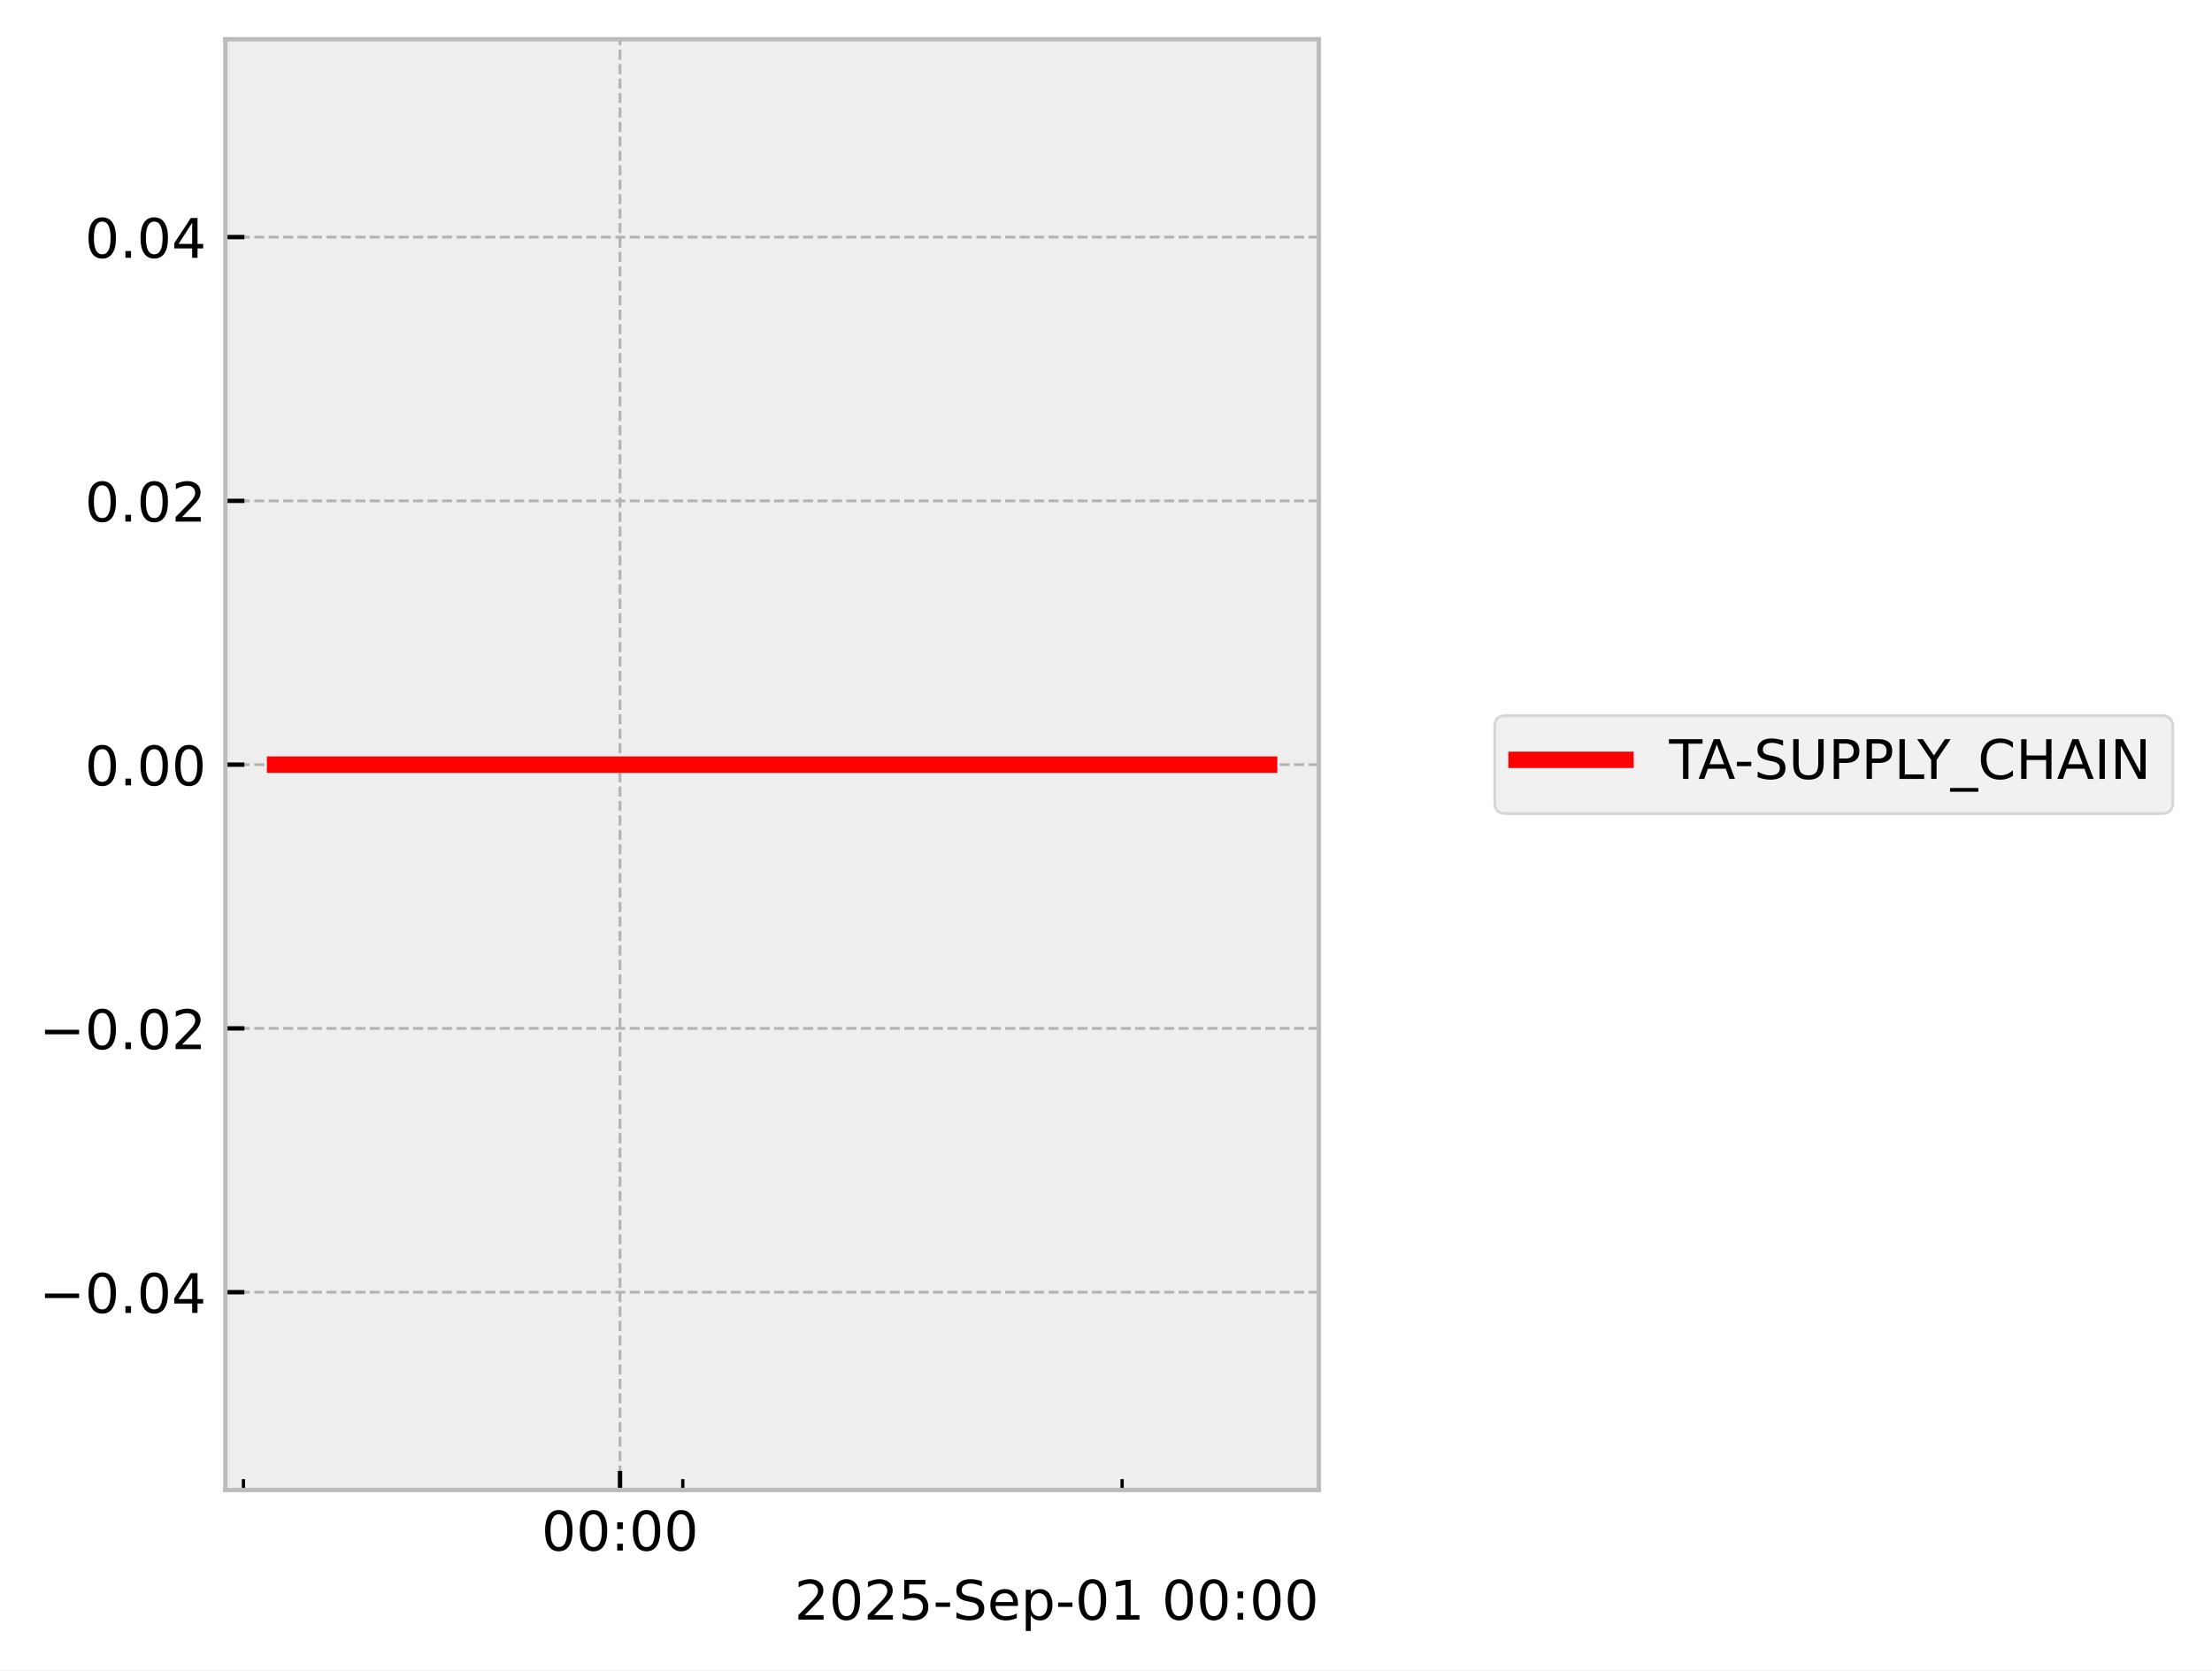
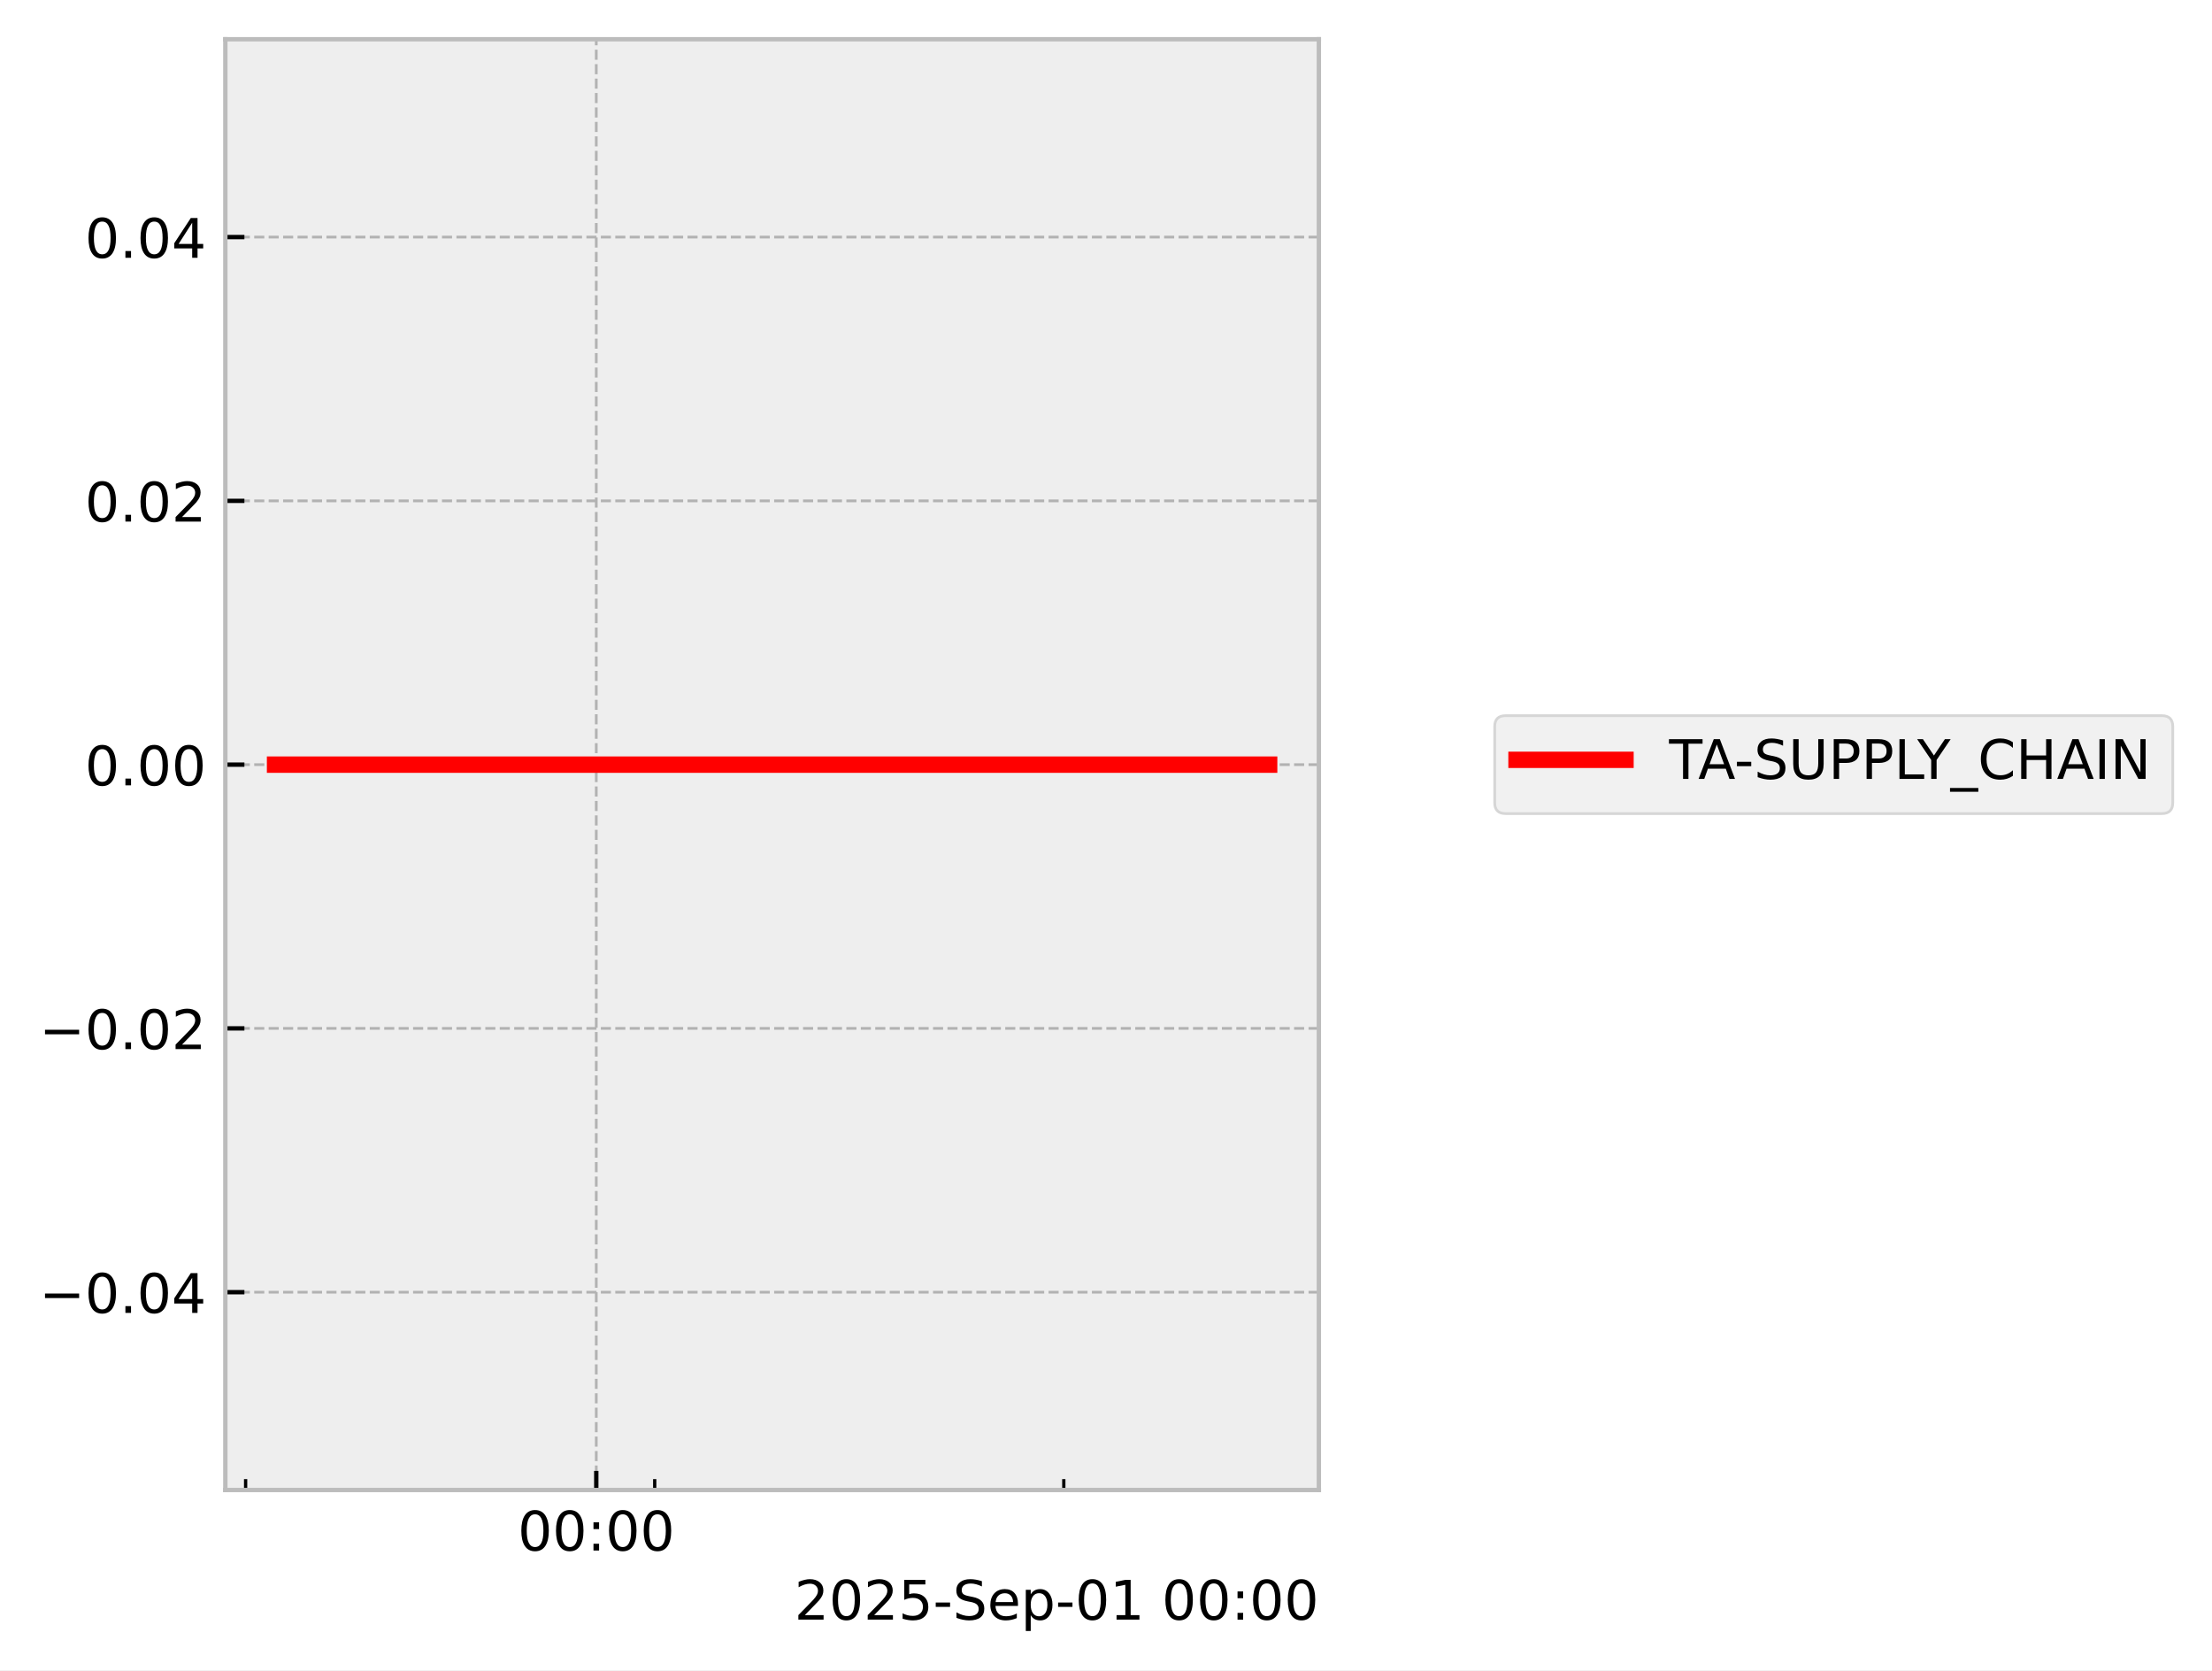
<svg xmlns="http://www.w3.org/2000/svg" xmlns:xlink="http://www.w3.org/1999/xlink" width="405.867pt" height="306.368pt" viewBox="0 0 405.867 306.368" version="1.1">
  <defs>
    <style type="text/css">*{stroke-linejoin: round; stroke-linecap: butt}</style>
  </defs>
  <g id="figure_1">
    <g id="patch_1">
      <path d="M 0 306.368  L 405.867 306.368  L 405.867 0  L 0 0  z " style="fill: #ffffff" />
    </g>
    <g id="axes_1">
      <g id="patch_2">
        <path d="M 41.345 273.312  L 241.991 273.312  L 241.991 7.2  L 41.345 7.2  z " style="fill: #eeeeee" />
      </g>
      <g id="matplotlib.axis_1">
        <g id="xtick_1">
          <g id="line2d_1">
-             <path d="M 113.764 273.312  L 113.764 7.2  " clip-path="url(#p0eeeaf066c)" style="fill: none; stroke-dasharray: 1.85,0.8; stroke-dashoffset: 0; stroke: #b2b2b2; stroke-width: 0.5" />
+             <path d="M 109.406 273.312  L 109.406 7.2  " clip-path="url(#p927180d1d7)" style="fill: none; stroke-dasharray: 1.85,0.8; stroke-dashoffset: 0; stroke: #b2b2b2; stroke-width: 0.5" />
          </g>
          <g id="line2d_2">
            <defs>
-               <path id="m577b55b226" d="M 0 0  L 0 -3.5  " style="stroke: #000000; stroke-width: 0.8" />
-             </defs>
-             <g>
-               <use xlink:href="#m577b55b226" x="113.764" y="273.312" style="stroke: #000000; stroke-width: 0.8" />
+               <path id="mba877b4f35" d="M 0 0  L 0 -3.5  " style="stroke: #000000; stroke-width: 0.8" />
+             </defs>
+             <g>
+               <use xlink:href="#mba877b4f35" x="109.406" y="273.312" style="stroke: #000000; stroke-width: 0.8" />
            </g>
          </g>
          <g id="text_1">
-             <g transform="translate(99.35424 284.4104) scale(0.1 -0.1)">
+             <g transform="translate(94.99669 284.4104) scale(0.1 -0.1)">
              <defs>
                <path id="DejaVuSans-30" d="M 2034 4250  Q 1547 4250 1301 3770  Q 1056 3291 1056 2328  Q 1056 1369 1301 889  Q 1547 409 2034 409  Q 2525 409 2770 889  Q 3016 1369 3016 2328  Q 3016 3291 2770 3770  Q 2525 4250 2034 4250  z M 2034 4750  Q 2819 4750 3233 4129  Q 3647 3509 3647 2328  Q 3647 1150 3233 529  Q 2819 -91 2034 -91  Q 1250 -91 836 529  Q 422 1150 422 2328  Q 422 3509 836 4129  Q 1250 4750 2034 4750  z " transform="scale(0.015625)" />
                <path id="DejaVuSans-3a" d="M 750 794  L 1409 794  L 1409 0  L 750 0  L 750 794  z M 750 3309  L 1409 3309  L 1409 2516  L 750 2516  L 750 3309  z " transform="scale(0.015625)" />
              </defs>
              <use xlink:href="#DejaVuSans-30" />
              <use xlink:href="#DejaVuSans-30" transform="translate(63.62305 0)" />
              <use xlink:href="#DejaVuSans-3a" transform="translate(127.2461 0)" />
              <use xlink:href="#DejaVuSans-30" transform="translate(160.9375 0)" />
              <use xlink:href="#DejaVuSans-30" transform="translate(224.5605 0)" />
            </g>
          </g>
        </g>
        <g id="xtick_2">
          <g id="line2d_3">
            <defs>
-               <path id="m778ccc699d" d="M 0 0  L 0 -2  " style="stroke: #000000; stroke-width: 0.6" />
-             </defs>
-             <g>
-               <use xlink:href="#m778ccc699d" x="44.669" y="273.312" style="stroke: #000000; stroke-width: 0.6" />
+               <path id="m0112f0c63f" d="M 0 0  L 0 -2  " style="stroke: #000000; stroke-width: 0.6" />
+             </defs>
+             <g>
+               <use xlink:href="#m0112f0c63f" x="45.068" y="273.312" style="stroke: #000000; stroke-width: 0.6" />
            </g>
          </g>
        </g>
        <g id="xtick_3">
          <g id="line2d_4">
            <g>
-               <use xlink:href="#m778ccc699d" x="125.279" y="273.312" style="stroke: #000000; stroke-width: 0.6" />
+               <use xlink:href="#m0112f0c63f" x="120.129" y="273.312" style="stroke: #000000; stroke-width: 0.6" />
            </g>
          </g>
        </g>
        <g id="xtick_4">
          <g id="line2d_5">
            <g>
-               <use xlink:href="#m778ccc699d" x="205.889" y="273.312" style="stroke: #000000; stroke-width: 0.6" />
+               <use xlink:href="#m0112f0c63f" x="195.19" y="273.312" style="stroke: #000000; stroke-width: 0.6" />
            </g>
          </g>
        </g>
        <g id="text_2">
          <g transform="translate(145.7537 297.0886) scale(0.1 -0.1)">
            <defs>
              <path id="DejaVuSans-32" d="M 1228 531  L 3431 531  L 3431 0  L 469 0  L 469 531  Q 828 903 1448 1529  Q 2069 2156 2228 2338  Q 2531 2678 2651 2914  Q 2772 3150 2772 3378  Q 2772 3750 2511 3984  Q 2250 4219 1831 4219  Q 1534 4219 1204 4116  Q 875 4013 500 3803  L 500 4441  Q 881 4594 1212 4672  Q 1544 4750 1819 4750  Q 2544 4750 2975 4387  Q 3406 4025 3406 3419  Q 3406 3131 3298 2873  Q 3191 2616 2906 2266  Q 2828 2175 2409 1742  Q 1991 1309 1228 531  z " transform="scale(0.015625)" />
              <path id="DejaVuSans-35" d="M 691 4666  L 3169 4666  L 3169 4134  L 1269 4134  L 1269 2991  Q 1406 3038 1543 3061  Q 1681 3084 1819 3084  Q 2600 3084 3056 2656  Q 3513 2228 3513 1497  Q 3513 744 3044 326  Q 2575 -91 1722 -91  Q 1428 -91 1123 -41  Q 819 9 494 109  L 494 744  Q 775 591 1075 516  Q 1375 441 1709 441  Q 2250 441 2565 725  Q 2881 1009 2881 1497  Q 2881 1984 2565 2268  Q 2250 2553 1709 2553  Q 1456 2553 1204 2497  Q 953 2441 691 2322  L 691 4666  z " transform="scale(0.015625)" />
              <path id="DejaVuSans-2d" d="M 313 2009  L 1997 2009  L 1997 1497  L 313 1497  L 313 2009  z " transform="scale(0.015625)" />
              <path id="DejaVuSans-53" d="M 3425 4513  L 3425 3897  Q 3066 4069 2747 4153  Q 2428 4238 2131 4238  Q 1616 4238 1336 4038  Q 1056 3838 1056 3469  Q 1056 3159 1242 3001  Q 1428 2844 1947 2747  L 2328 2669  Q 3034 2534 3370 2195  Q 3706 1856 3706 1288  Q 3706 609 3251 259  Q 2797 -91 1919 -91  Q 1588 -91 1214 -16  Q 841 59 441 206  L 441 856  Q 825 641 1194 531  Q 1563 422 1919 422  Q 2459 422 2753 634  Q 3047 847 3047 1241  Q 3047 1584 2836 1778  Q 2625 1972 2144 2069  L 1759 2144  Q 1053 2284 737 2584  Q 422 2884 422 3419  Q 422 4038 858 4394  Q 1294 4750 2059 4750  Q 2388 4750 2728 4690  Q 3069 4631 3425 4513  z " transform="scale(0.015625)" />
              <path id="DejaVuSans-65" d="M 3597 1894  L 3597 1613  L 953 1613  Q 991 1019 1311 708  Q 1631 397 2203 397  Q 2534 397 2845 478  Q 3156 559 3463 722  L 3463 178  Q 3153 47 2828 -22  Q 2503 -91 2169 -91  Q 1331 -91 842 396  Q 353 884 353 1716  Q 353 2575 817 3079  Q 1281 3584 2069 3584  Q 2775 3584 3186 3129  Q 3597 2675 3597 1894  z M 3022 2063  Q 3016 2534 2758 2815  Q 2500 3097 2075 3097  Q 1594 3097 1305 2825  Q 1016 2553 972 2059  L 3022 2063  z " transform="scale(0.015625)" />
              <path id="DejaVuSans-70" d="M 1159 525  L 1159 -1331  L 581 -1331  L 581 3500  L 1159 3500  L 1159 2969  Q 1341 3281 1617 3432  Q 1894 3584 2278 3584  Q 2916 3584 3314 3078  Q 3713 2572 3713 1747  Q 3713 922 3314 415  Q 2916 -91 2278 -91  Q 1894 -91 1617 61  Q 1341 213 1159 525  z M 3116 1747  Q 3116 2381 2855 2742  Q 2594 3103 2138 3103  Q 1681 3103 1420 2742  Q 1159 2381 1159 1747  Q 1159 1113 1420 752  Q 1681 391 2138 391  Q 2594 391 2855 752  Q 3116 1113 3116 1747  z " transform="scale(0.015625)" />
              <path id="DejaVuSans-31" d="M 794 531  L 1825 531  L 1825 4091  L 703 3866  L 703 4441  L 1819 4666  L 2450 4666  L 2450 531  L 3481 531  L 3481 0  L 794 0  L 794 531  z " transform="scale(0.015625)" />
              <path id="DejaVuSans-20" transform="scale(0.015625)" />
            </defs>
            <use xlink:href="#DejaVuSans-32" />
            <use xlink:href="#DejaVuSans-30" transform="translate(63.62305 0)" />
            <use xlink:href="#DejaVuSans-32" transform="translate(127.2461 0)" />
            <use xlink:href="#DejaVuSans-35" transform="translate(190.8691 0)" />
            <use xlink:href="#DejaVuSans-2d" transform="translate(254.4922 0)" />
            <use xlink:href="#DejaVuSans-53" transform="translate(290.5762 0)" />
            <use xlink:href="#DejaVuSans-65" transform="translate(354.0527 0)" />
            <use xlink:href="#DejaVuSans-70" transform="translate(415.5762 0)" />
            <use xlink:href="#DejaVuSans-2d" transform="translate(479.0527 0)" />
            <use xlink:href="#DejaVuSans-30" transform="translate(515.1367 0)" />
            <use xlink:href="#DejaVuSans-31" transform="translate(578.7598 0)" />
            <use xlink:href="#DejaVuSans-20" transform="translate(642.3828 0)" />
            <use xlink:href="#DejaVuSans-30" transform="translate(674.1699 0)" />
            <use xlink:href="#DejaVuSans-30" transform="translate(737.793 0)" />
            <use xlink:href="#DejaVuSans-3a" transform="translate(801.416 0)" />
            <use xlink:href="#DejaVuSans-30" transform="translate(835.1074 0)" />
            <use xlink:href="#DejaVuSans-30" transform="translate(898.7305 0)" />
          </g>
        </g>
      </g>
      <g id="matplotlib.axis_2">
        <g id="ytick_1">
          <g id="line2d_6">
-             <path d="M 41.345 237.024  L 241.991 237.024  " clip-path="url(#p0eeeaf066c)" style="fill: none; stroke-dasharray: 1.85,0.8; stroke-dashoffset: 0; stroke: #b2b2b2; stroke-width: 0.5" />
+             <path d="M 41.345 237.024  L 241.991 237.024  " clip-path="url(#p927180d1d7)" style="fill: none; stroke-dasharray: 1.85,0.8; stroke-dashoffset: 0; stroke: #b2b2b2; stroke-width: 0.5" />
          </g>
          <g id="line2d_7">
            <defs>
-               <path id="mf2a3e73fb2" d="M 0 0  L 3.5 0  " style="stroke: #000000; stroke-width: 0.8" />
-             </defs>
-             <g>
-               <use xlink:href="#mf2a3e73fb2" x="41.345" y="237.024" style="stroke: #000000; stroke-width: 0.8" />
+               <path id="m4d651830fc" d="M 0 0  L 3.5 0  " style="stroke: #000000; stroke-width: 0.8" />
+             </defs>
+             <g>
+               <use xlink:href="#m4d651830fc" x="41.345" y="237.024" style="stroke: #000000; stroke-width: 0.8" />
            </g>
          </g>
          <g id="text_3">
            <g transform="translate(7.2 240.8232) scale(0.1 -0.1)">
              <defs>
                <path id="DejaVuSans-2212" d="M 678 2272  L 4684 2272  L 4684 1741  L 678 1741  L 678 2272  z " transform="scale(0.015625)" />
                <path id="DejaVuSans-2e" d="M 684 794  L 1344 794  L 1344 0  L 684 0  L 684 794  z " transform="scale(0.015625)" />
                <path id="DejaVuSans-34" d="M 2419 4116  L 825 1625  L 2419 1625  L 2419 4116  z M 2253 4666  L 3047 4666  L 3047 1625  L 3713 1625  L 3713 1100  L 3047 1100  L 3047 0  L 2419 0  L 2419 1100  L 313 1100  L 313 1709  L 2253 4666  z " transform="scale(0.015625)" />
              </defs>
              <use xlink:href="#DejaVuSans-2212" />
              <use xlink:href="#DejaVuSans-30" transform="translate(83.78906 0)" />
              <use xlink:href="#DejaVuSans-2e" transform="translate(147.4121 0)" />
              <use xlink:href="#DejaVuSans-30" transform="translate(179.1992 0)" />
              <use xlink:href="#DejaVuSans-34" transform="translate(242.8223 0)" />
            </g>
          </g>
        </g>
        <g id="ytick_2">
          <g id="line2d_8">
-             <path d="M 41.345 188.64  L 241.991 188.64  " clip-path="url(#p0eeeaf066c)" style="fill: none; stroke-dasharray: 1.85,0.8; stroke-dashoffset: 0; stroke: #b2b2b2; stroke-width: 0.5" />
+             <path d="M 41.345 188.64  L 241.991 188.64  " clip-path="url(#p927180d1d7)" style="fill: none; stroke-dasharray: 1.85,0.8; stroke-dashoffset: 0; stroke: #b2b2b2; stroke-width: 0.5" />
          </g>
          <g id="line2d_9">
            <g>
-               <use xlink:href="#mf2a3e73fb2" x="41.345" y="188.64" style="stroke: #000000; stroke-width: 0.8" />
+               <use xlink:href="#m4d651830fc" x="41.345" y="188.64" style="stroke: #000000; stroke-width: 0.8" />
            </g>
          </g>
          <g id="text_4">
            <g transform="translate(7.2 192.4392) scale(0.1 -0.1)">
              <use xlink:href="#DejaVuSans-2212" />
              <use xlink:href="#DejaVuSans-30" transform="translate(83.78906 0)" />
              <use xlink:href="#DejaVuSans-2e" transform="translate(147.4121 0)" />
              <use xlink:href="#DejaVuSans-30" transform="translate(179.1992 0)" />
              <use xlink:href="#DejaVuSans-32" transform="translate(242.8223 0)" />
            </g>
          </g>
        </g>
        <g id="ytick_3">
          <g id="line2d_10">
-             <path d="M 41.345 140.256  L 241.991 140.256  " clip-path="url(#p0eeeaf066c)" style="fill: none; stroke-dasharray: 1.85,0.8; stroke-dashoffset: 0; stroke: #b2b2b2; stroke-width: 0.5" />
+             <path d="M 41.345 140.256  L 241.991 140.256  " clip-path="url(#p927180d1d7)" style="fill: none; stroke-dasharray: 1.85,0.8; stroke-dashoffset: 0; stroke: #b2b2b2; stroke-width: 0.5" />
          </g>
          <g id="line2d_11">
            <g>
-               <use xlink:href="#mf2a3e73fb2" x="41.345" y="140.256" style="stroke: #000000; stroke-width: 0.8" />
+               <use xlink:href="#m4d651830fc" x="41.345" y="140.256" style="stroke: #000000; stroke-width: 0.8" />
            </g>
          </g>
          <g id="text_5">
            <g transform="translate(15.57969 144.0552) scale(0.1 -0.1)">
              <use xlink:href="#DejaVuSans-30" />
              <use xlink:href="#DejaVuSans-2e" transform="translate(63.62305 0)" />
              <use xlink:href="#DejaVuSans-30" transform="translate(95.41016 0)" />
              <use xlink:href="#DejaVuSans-30" transform="translate(159.0332 0)" />
            </g>
          </g>
        </g>
        <g id="ytick_4">
          <g id="line2d_12">
-             <path d="M 41.345 91.872  L 241.991 91.872  " clip-path="url(#p0eeeaf066c)" style="fill: none; stroke-dasharray: 1.85,0.8; stroke-dashoffset: 0; stroke: #b2b2b2; stroke-width: 0.5" />
+             <path d="M 41.345 91.872  L 241.991 91.872  " clip-path="url(#p927180d1d7)" style="fill: none; stroke-dasharray: 1.85,0.8; stroke-dashoffset: 0; stroke: #b2b2b2; stroke-width: 0.5" />
          </g>
          <g id="line2d_13">
            <g>
-               <use xlink:href="#mf2a3e73fb2" x="41.345" y="91.872" style="stroke: #000000; stroke-width: 0.8" />
+               <use xlink:href="#m4d651830fc" x="41.345" y="91.872" style="stroke: #000000; stroke-width: 0.8" />
            </g>
          </g>
          <g id="text_6">
            <g transform="translate(15.57969 95.67122) scale(0.1 -0.1)">
              <use xlink:href="#DejaVuSans-30" />
              <use xlink:href="#DejaVuSans-2e" transform="translate(63.62305 0)" />
              <use xlink:href="#DejaVuSans-30" transform="translate(95.41016 0)" />
              <use xlink:href="#DejaVuSans-32" transform="translate(159.0332 0)" />
            </g>
          </g>
        </g>
        <g id="ytick_5">
          <g id="line2d_14">
-             <path d="M 41.345 43.488  L 241.991 43.488  " clip-path="url(#p0eeeaf066c)" style="fill: none; stroke-dasharray: 1.85,0.8; stroke-dashoffset: 0; stroke: #b2b2b2; stroke-width: 0.5" />
+             <path d="M 41.345 43.488  L 241.991 43.488  " clip-path="url(#p927180d1d7)" style="fill: none; stroke-dasharray: 1.85,0.8; stroke-dashoffset: 0; stroke: #b2b2b2; stroke-width: 0.5" />
          </g>
          <g id="line2d_15">
            <g>
-               <use xlink:href="#mf2a3e73fb2" x="41.345" y="43.488" style="stroke: #000000; stroke-width: 0.8" />
+               <use xlink:href="#m4d651830fc" x="41.345" y="43.488" style="stroke: #000000; stroke-width: 0.8" />
            </g>
          </g>
          <g id="text_7">
            <g transform="translate(15.57969 47.28722) scale(0.1 -0.1)">
              <use xlink:href="#DejaVuSans-30" />
              <use xlink:href="#DejaVuSans-2e" transform="translate(63.62305 0)" />
              <use xlink:href="#DejaVuSans-30" transform="translate(95.41016 0)" />
              <use xlink:href="#DejaVuSans-34" transform="translate(159.0332 0)" />
            </g>
          </g>
        </g>
      </g>
      <g id="line2d_16">
-         <path d="M 50.466 140.256  L 52.176 140.256  L 61.216 140.256  L 62.609 140.256  L 63.069 140.256  L 64.061 140.256  L 76.098 140.256  L 86.79 140.256  L 232.871 140.256  " clip-path="url(#p0eeeaf066c)" style="fill: none; stroke: #ff0000; stroke-width: 3; stroke-linecap: square" />
+         <path d="M 50.466 140.256  L 52.059 140.256  L 60.476 140.256  L 61.773 140.256  L 62.201 140.256  L 63.125 140.256  L 74.333 140.256  L 84.289 140.256  L 232.871 140.256  " clip-path="url(#p927180d1d7)" style="fill: none; stroke: #ff0000; stroke-width: 3; stroke-linecap: square" />
      </g>
      <g id="patch_3">
        <path d="M 41.345 273.312  L 41.345 7.2  " style="fill: none; stroke: #bcbcbc; stroke-width: 0.8; stroke-linejoin: miter; stroke-linecap: square" />
      </g>
      <g id="patch_4">
        <path d="M 241.991 273.312  L 241.991 7.2  " style="fill: none; stroke: #bcbcbc; stroke-width: 0.8; stroke-linejoin: miter; stroke-linecap: square" />
      </g>
      <g id="patch_5">
        <path d="M 41.345 273.312  L 241.991 273.312  " style="fill: none; stroke: #bcbcbc; stroke-width: 0.8; stroke-linejoin: miter; stroke-linecap: square" />
      </g>
      <g id="patch_6">
        <path d="M 41.345 7.2  L 241.991 7.2  " style="fill: none; stroke: #bcbcbc; stroke-width: 0.8; stroke-linejoin: miter; stroke-linecap: square" />
      </g>
    </g>
    <g id="axes_2">
      <g id="legend_1">
        <g id="patch_7">
          <path d="M 276.255 149.234  L 396.667 149.234  Q 398.667 149.234 398.667 147.234  L 398.667 133.278  Q 398.667 131.278 396.667 131.278  L 276.255 131.278  Q 274.255 131.278 274.255 133.278  L 274.255 147.234  Q 274.255 149.234 276.255 149.234  z " style="fill: #eeeeee; opacity: 0.8; stroke: #cccccc; stroke-width: 0.5; stroke-linejoin: miter" />
        </g>
        <g id="line2d_17">
          <path d="M 278.255 139.376  L 288.255 139.376  L 298.255 139.376  " style="fill: none; stroke: #ff0000; stroke-width: 3; stroke-linecap: square" />
        </g>
        <g id="text_8">
          <g transform="translate(306.2548 142.8763) scale(0.1 -0.1)">
            <defs>
              <path id="DejaVuSans-54" d="M -19 4666  L 3928 4666  L 3928 4134  L 2272 4134  L 2272 0  L 1638 0  L 1638 4134  L -19 4134  L -19 4666  z " transform="scale(0.015625)" />
              <path id="DejaVuSans-41" d="M 2188 4044  L 1331 1722  L 3047 1722  L 2188 4044  z M 1831 4666  L 2547 4666  L 4325 0  L 3669 0  L 3244 1197  L 1141 1197  L 716 0  L 50 0  L 1831 4666  z " transform="scale(0.015625)" />
              <path id="DejaVuSans-55" d="M 556 4666  L 1191 4666  L 1191 1831  Q 1191 1081 1462 751  Q 1734 422 2344 422  Q 2950 422 3222 751  Q 3494 1081 3494 1831  L 3494 4666  L 4128 4666  L 4128 1753  Q 4128 841 3676 375  Q 3225 -91 2344 -91  Q 1459 -91 1007 375  Q 556 841 556 1753  L 556 4666  z " transform="scale(0.015625)" />
              <path id="DejaVuSans-50" d="M 1259 4147  L 1259 2394  L 2053 2394  Q 2494 2394 2734 2622  Q 2975 2850 2975 3272  Q 2975 3691 2734 3919  Q 2494 4147 2053 4147  L 1259 4147  z M 628 4666  L 2053 4666  Q 2838 4666 3239 4311  Q 3641 3956 3641 3272  Q 3641 2581 3239 2228  Q 2838 1875 2053 1875  L 1259 1875  L 1259 0  L 628 0  L 628 4666  z " transform="scale(0.015625)" />
              <path id="DejaVuSans-4c" d="M 628 4666  L 1259 4666  L 1259 531  L 3531 531  L 3531 0  L 628 0  L 628 4666  z " transform="scale(0.015625)" />
              <path id="DejaVuSans-59" d="M -13 4666  L 666 4666  L 1959 2747  L 3244 4666  L 3922 4666  L 2272 2222  L 2272 0  L 1638 0  L 1638 2222  L -13 4666  z " transform="scale(0.015625)" />
              <path id="DejaVuSans-5f" d="M 3263 -1063  L 3263 -1509  L -63 -1509  L -63 -1063  L 3263 -1063  z " transform="scale(0.015625)" />
              <path id="DejaVuSans-43" d="M 4122 4306  L 4122 3641  Q 3803 3938 3442 4084  Q 3081 4231 2675 4231  Q 1875 4231 1450 3742  Q 1025 3253 1025 2328  Q 1025 1406 1450 917  Q 1875 428 2675 428  Q 3081 428 3442 575  Q 3803 722 4122 1019  L 4122 359  Q 3791 134 3420 21  Q 3050 -91 2638 -91  Q 1578 -91 968 557  Q 359 1206 359 2328  Q 359 3453 968 4101  Q 1578 4750 2638 4750  Q 3056 4750 3426 4639  Q 3797 4528 4122 4306  z " transform="scale(0.015625)" />
              <path id="DejaVuSans-48" d="M 628 4666  L 1259 4666  L 1259 2753  L 3553 2753  L 3553 4666  L 4184 4666  L 4184 0  L 3553 0  L 3553 2222  L 1259 2222  L 1259 0  L 628 0  L 628 4666  z " transform="scale(0.015625)" />
              <path id="DejaVuSans-49" d="M 628 4666  L 1259 4666  L 1259 0  L 628 0  L 628 4666  z " transform="scale(0.015625)" />
              <path id="DejaVuSans-4e" d="M 628 4666  L 1478 4666  L 3547 763  L 3547 4666  L 4159 4666  L 4159 0  L 3309 0  L 1241 3903  L 1241 0  L 628 0  L 628 4666  z " transform="scale(0.015625)" />
            </defs>
            <use xlink:href="#DejaVuSans-54" />
            <use xlink:href="#DejaVuSans-41" transform="translate(53.33398 0)" />
            <use xlink:href="#DejaVuSans-2d" transform="translate(119.4922 0)" />
            <use xlink:href="#DejaVuSans-53" transform="translate(155.5762 0)" />
            <use xlink:href="#DejaVuSans-55" transform="translate(219.0527 0)" />
            <use xlink:href="#DejaVuSans-50" transform="translate(292.2461 0)" />
            <use xlink:href="#DejaVuSans-50" transform="translate(352.5488 0)" />
            <use xlink:href="#DejaVuSans-4c" transform="translate(412.8516 0)" />
            <use xlink:href="#DejaVuSans-59" transform="translate(455.3145 0)" />
            <use xlink:href="#DejaVuSans-5f" transform="translate(516.3984 0)" />
            <use xlink:href="#DejaVuSans-43" transform="translate(566.3984 0)" />
            <use xlink:href="#DejaVuSans-48" transform="translate(636.2227 0)" />
            <use xlink:href="#DejaVuSans-41" transform="translate(711.418 0)" />
            <use xlink:href="#DejaVuSans-49" transform="translate(779.8262 0)" />
            <use xlink:href="#DejaVuSans-4e" transform="translate(809.3184 0)" />
          </g>
        </g>
      </g>
    </g>
  </g>
  <defs>
-     <clipPath id="p0eeeaf066c">
+     <clipPath id="p927180d1d7">
      <rect x="41.345" y="7.2" width="200.646" height="266.112" />
    </clipPath>
  </defs>
</svg>
